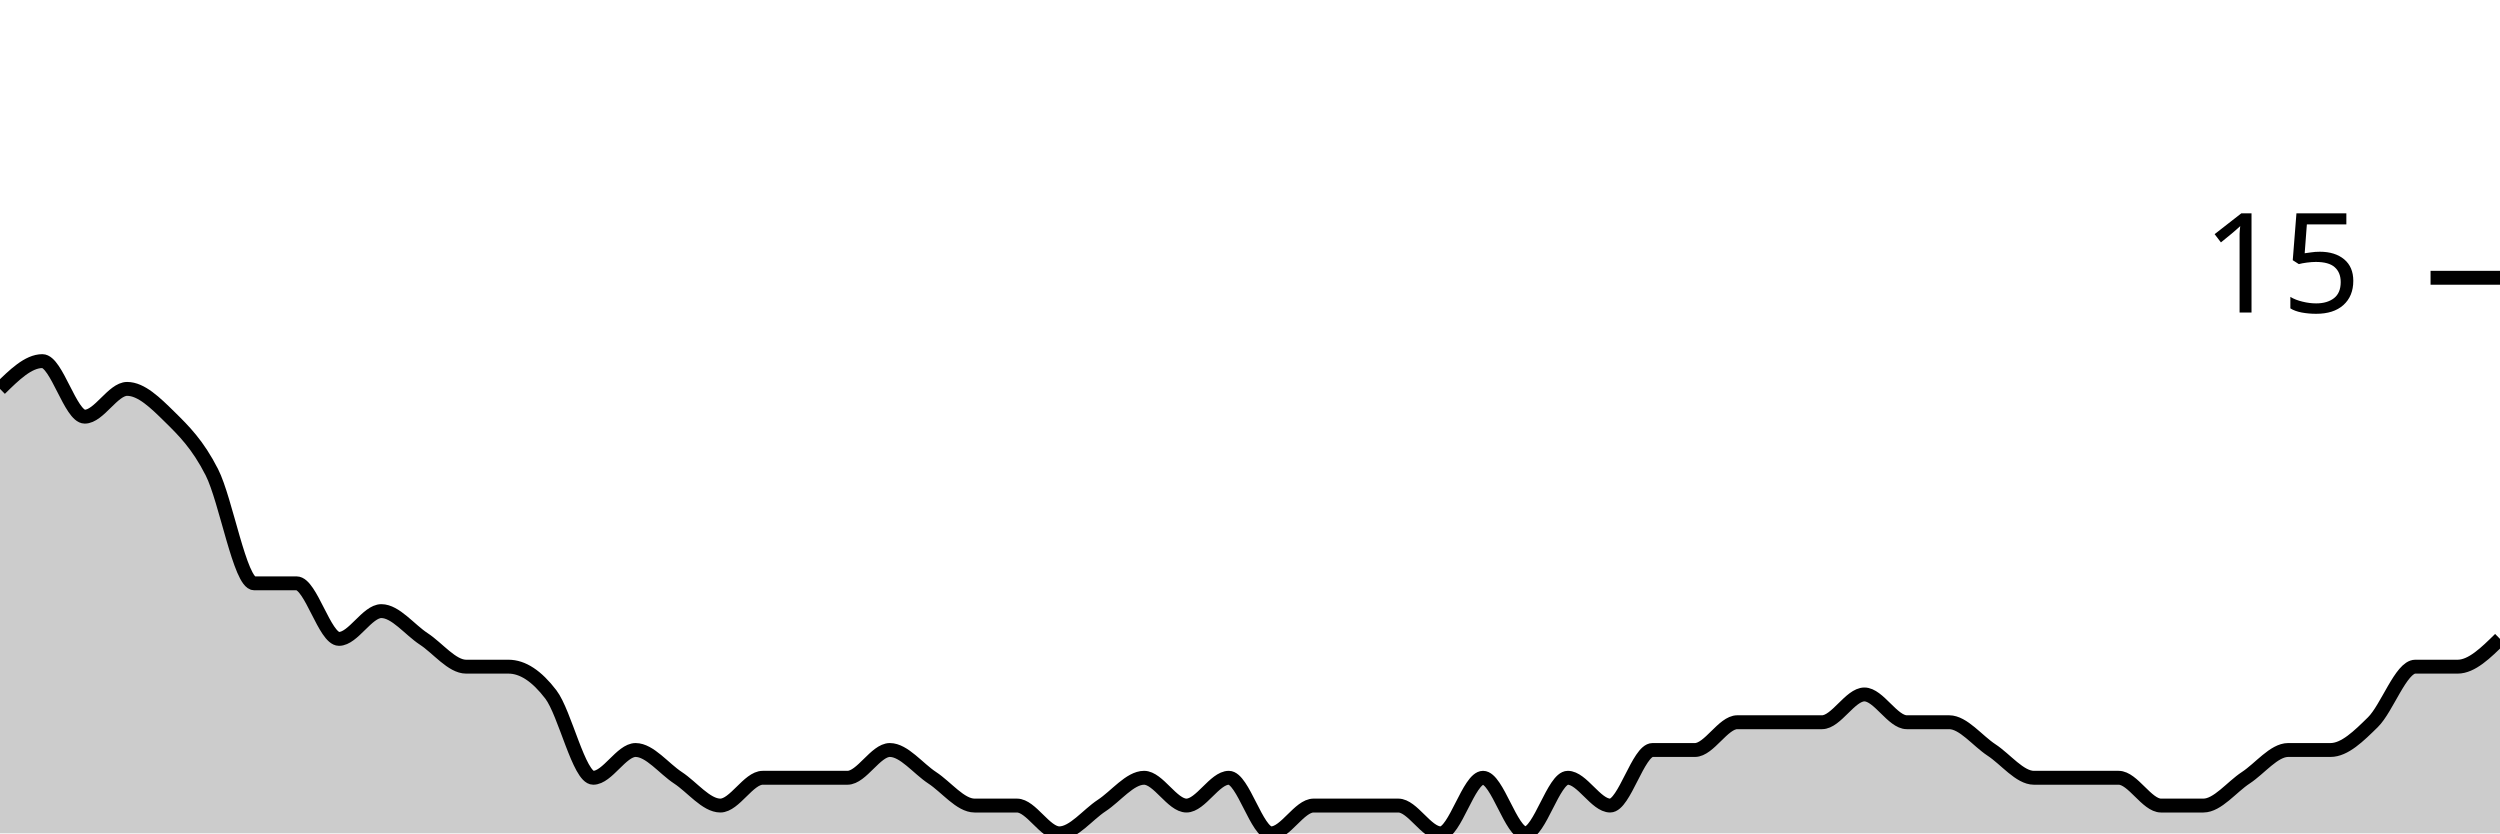
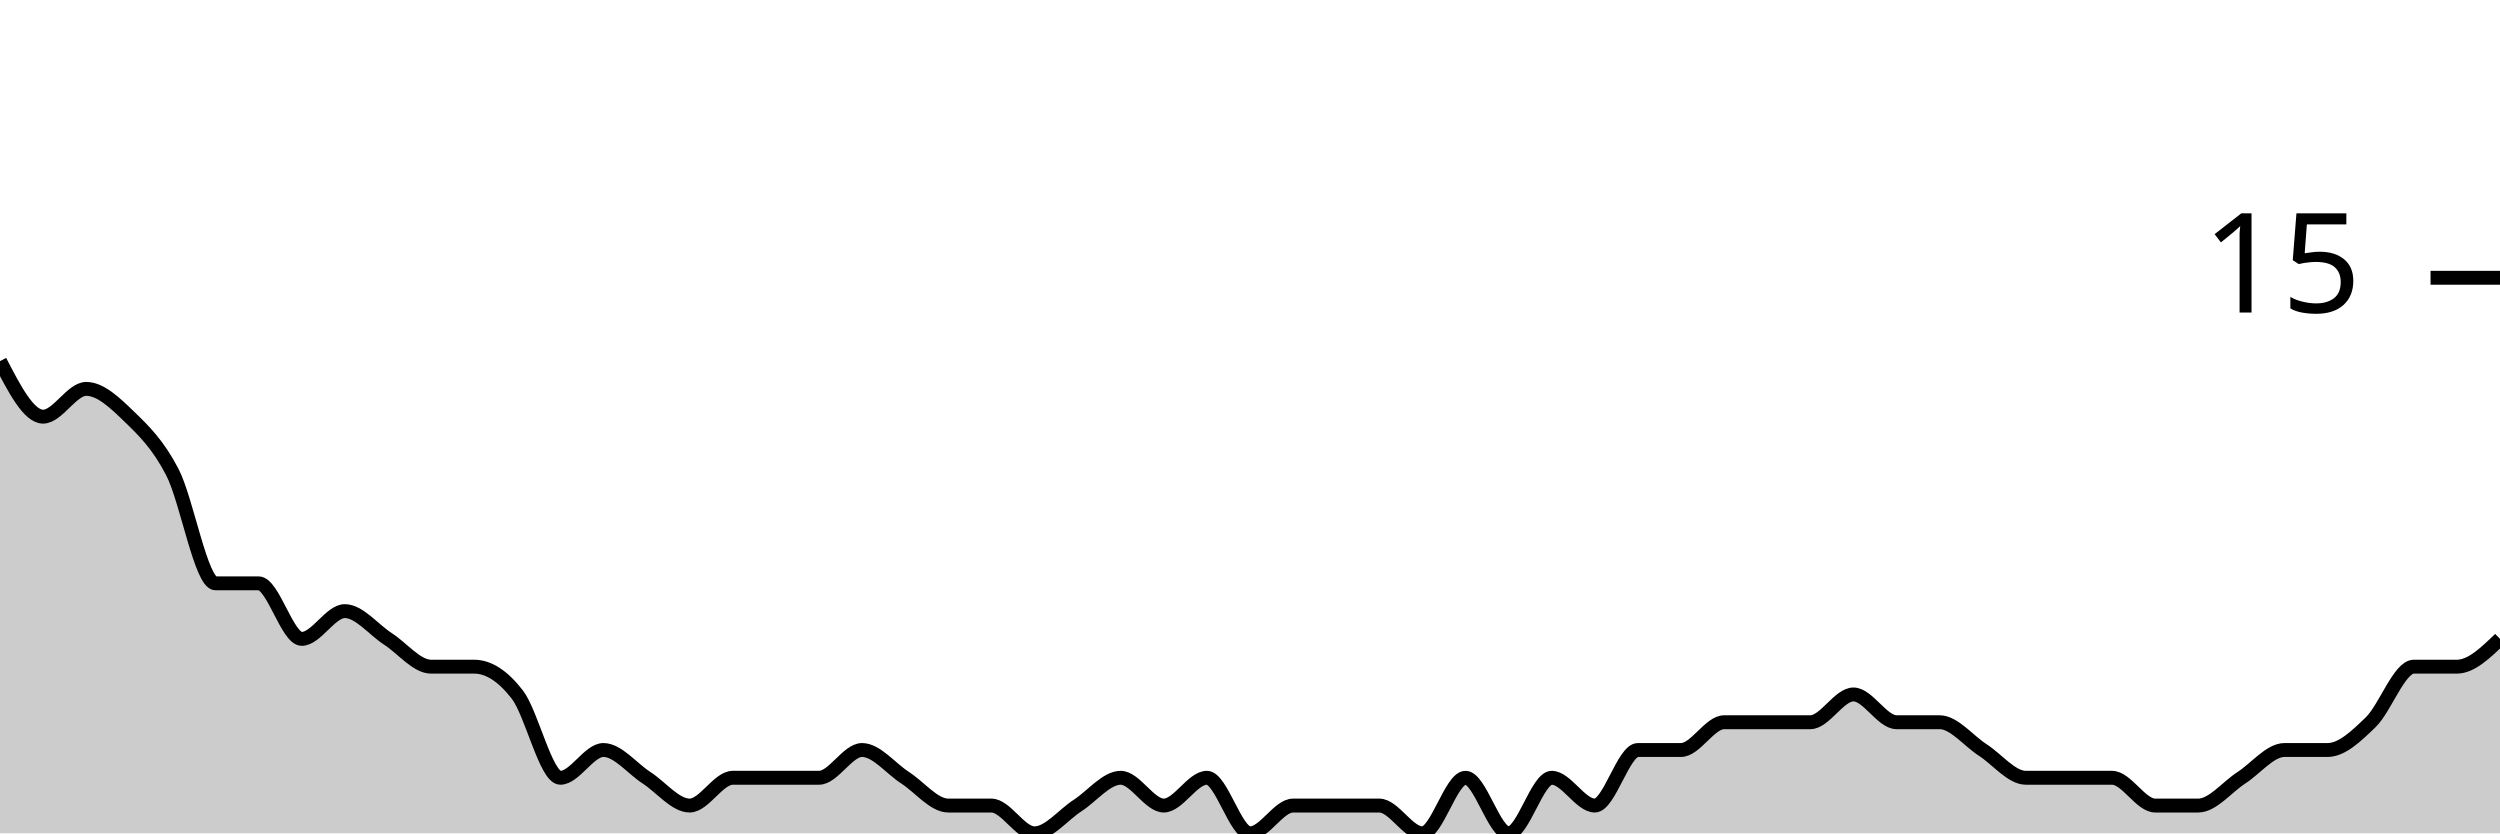
<svg xmlns="http://www.w3.org/2000/svg" viewBox="0 0 180 60">
  <g transform="translate(0,20)">
-     <path class="area" fill="rgba(0, 0, 0, 0.2)" d="M0,8C1.017,7,2.034,6,3.051,6C4.068,6,5.085,10,6.102,10C7.119,10,8.136,8,9.153,8C10.169,8,11.186,9,12.203,10C13.22,11,14.237,12,15.254,14C16.271,16,17.288,22,18.305,22C19.322,22,20.339,22,21.356,22C22.373,22,23.39,26,24.407,26C25.424,26,26.441,24,27.458,24C28.475,24,29.492,25.333,30.508,26C31.525,26.667,32.542,28,33.559,28C34.576,28,35.593,28,36.61,28C37.627,28,38.644,28.667,39.661,30C40.678,31.333,41.695,36,42.712,36C43.729,36,44.746,34,45.763,34C46.78,34,47.797,35.333,48.814,36C49.831,36.667,50.847,38,51.864,38C52.881,38,53.898,36,54.915,36C55.932,36,56.949,36,57.966,36C58.983,36,60,36,61.017,36C62.034,36,63.051,34,64.068,34C65.085,34,66.102,35.333,67.119,36C68.136,36.667,69.153,38,70.169,38C71.186,38,72.203,38,73.22,38C74.237,38,75.254,40,76.271,40C77.288,40,78.305,38.667,79.322,38C80.339,37.333,81.356,36,82.373,36C83.39,36,84.407,38,85.424,38C86.441,38,87.458,36,88.475,36C89.492,36,90.508,40,91.525,40C92.542,40,93.559,38,94.576,38C95.593,38,96.61,38,97.627,38C98.644,38,99.661,38,100.678,38C101.695,38,102.712,40,103.729,40C104.746,40,105.763,36,106.78,36C107.797,36,108.814,40,109.831,40C110.847,40,111.864,36,112.881,36C113.898,36,114.915,38,115.932,38C116.949,38,117.966,34,118.983,34C120,34,121.017,34,122.034,34C123.051,34,124.068,32,125.085,32C126.102,32,127.119,32,128.136,32C129.153,32,130.169,32,131.186,32C132.203,32,133.22,30,134.237,30C135.254,30,136.271,32,137.288,32C138.305,32,139.322,32,140.339,32C141.356,32,142.373,33.333,143.39,34C144.407,34.667,145.424,36,146.441,36C147.458,36,148.475,36,149.492,36C150.508,36,151.525,36,152.542,36C153.559,36,154.576,38,155.593,38C156.61,38,157.627,38,158.644,38C159.661,38,160.678,36.667,161.695,36C162.712,35.333,163.729,34,164.746,34C165.763,34,166.78,34,167.797,34C168.814,34,169.831,33,170.847,32C171.864,31,172.881,28,173.898,28C174.915,28,175.932,28,176.949,28C177.966,28,178.983,27,180,26L180,40C178.983,40,177.966,40,176.949,40C175.932,40,174.915,40,173.898,40C172.881,40,171.864,40,170.847,40C169.831,40,168.814,40,167.797,40C166.78,40,165.763,40,164.746,40C163.729,40,162.712,40,161.695,40C160.678,40,159.661,40,158.644,40C157.627,40,156.61,40,155.593,40C154.576,40,153.559,40,152.542,40C151.525,40,150.508,40,149.492,40C148.475,40,147.458,40,146.441,40C145.424,40,144.407,40,143.39,40C142.373,40,141.356,40,140.339,40C139.322,40,138.305,40,137.288,40C136.271,40,135.254,40,134.237,40C133.22,40,132.203,40,131.186,40C130.169,40,129.153,40,128.136,40C127.119,40,126.102,40,125.085,40C124.068,40,123.051,40,122.034,40C121.017,40,120,40,118.983,40C117.966,40,116.949,40,115.932,40C114.915,40,113.898,40,112.881,40C111.864,40,110.847,40,109.831,40C108.814,40,107.797,40,106.78,40C105.763,40,104.746,40,103.729,40C102.712,40,101.695,40,100.678,40C99.661,40,98.644,40,97.627,40C96.61,40,95.593,40,94.576,40C93.559,40,92.542,40,91.525,40C90.508,40,89.492,40,88.475,40C87.458,40,86.441,40,85.424,40C84.407,40,83.39,40,82.373,40C81.356,40,80.339,40,79.322,40C78.305,40,77.288,40,76.271,40C75.254,40,74.237,40,73.22,40C72.203,40,71.186,40,70.169,40C69.153,40,68.136,40,67.119,40C66.102,40,65.085,40,64.068,40C63.051,40,62.034,40,61.017,40C60,40,58.983,40,57.966,40C56.949,40,55.932,40,54.915,40C53.898,40,52.881,40,51.864,40C50.847,40,49.831,40,48.814,40C47.797,40,46.78,40,45.763,40C44.746,40,43.729,40,42.712,40C41.695,40,40.678,40,39.661,40C38.644,40,37.627,40,36.61,40C35.593,40,34.576,40,33.559,40C32.542,40,31.525,40,30.508,40C29.492,40,28.475,40,27.458,40C26.441,40,25.424,40,24.407,40C23.39,40,22.373,40,21.356,40C20.339,40,19.322,40,18.305,40C17.288,40,16.271,40,15.254,40C14.237,40,13.22,40,12.203,40C11.186,40,10.169,40,9.153,40C8.136,40,7.119,40,6.102,40C5.085,40,4.068,40,3.051,40C2.034,40,1.017,40,0,40Z" />
-     <path class="line" stroke="black" fill="none" d="M0,8C1.017,7,2.034,6,3.051,6C4.068,6,5.085,10,6.102,10C7.119,10,8.136,8,9.153,8C10.169,8,11.186,9,12.203,10C13.22,11,14.237,12,15.254,14C16.271,16,17.288,22,18.305,22C19.322,22,20.339,22,21.356,22C22.373,22,23.39,26,24.407,26C25.424,26,26.441,24,27.458,24C28.475,24,29.492,25.333,30.508,26C31.525,26.667,32.542,28,33.559,28C34.576,28,35.593,28,36.61,28C37.627,28,38.644,28.667,39.661,30C40.678,31.333,41.695,36,42.712,36C43.729,36,44.746,34,45.763,34C46.78,34,47.797,35.333,48.814,36C49.831,36.667,50.847,38,51.864,38C52.881,38,53.898,36,54.915,36C55.932,36,56.949,36,57.966,36C58.983,36,60,36,61.017,36C62.034,36,63.051,34,64.068,34C65.085,34,66.102,35.333,67.119,36C68.136,36.667,69.153,38,70.169,38C71.186,38,72.203,38,73.22,38C74.237,38,75.254,40,76.271,40C77.288,40,78.305,38.667,79.322,38C80.339,37.333,81.356,36,82.373,36C83.39,36,84.407,38,85.424,38C86.441,38,87.458,36,88.475,36C89.492,36,90.508,40,91.525,40C92.542,40,93.559,38,94.576,38C95.593,38,96.61,38,97.627,38C98.644,38,99.661,38,100.678,38C101.695,38,102.712,40,103.729,40C104.746,40,105.763,36,106.78,36C107.797,36,108.814,40,109.831,40C110.847,40,111.864,36,112.881,36C113.898,36,114.915,38,115.932,38C116.949,38,117.966,34,118.983,34C120,34,121.017,34,122.034,34C123.051,34,124.068,32,125.085,32C126.102,32,127.119,32,128.136,32C129.153,32,130.169,32,131.186,32C132.203,32,133.22,30,134.237,30C135.254,30,136.271,32,137.288,32C138.305,32,139.322,32,140.339,32C141.356,32,142.373,33.333,143.39,34C144.407,34.667,145.424,36,146.441,36C147.458,36,148.475,36,149.492,36C150.508,36,151.525,36,152.542,36C153.559,36,154.576,38,155.593,38C156.61,38,157.627,38,158.644,38C159.661,38,160.678,36.667,161.695,36C162.712,35.333,163.729,34,164.746,34C165.763,34,166.78,34,167.797,34C168.814,34,169.831,33,170.847,32C171.864,31,172.881,28,173.898,28C174.915,28,175.932,28,176.949,28C177.966,28,178.983,27,180,26" />
+     <path class="area" fill="rgba(0, 0, 0, 0.2)" d="M0,6C1.034,8,2.069,10,3.103,10C4.138,10,5.172,8,6.207,8C7.241,8,8.276,9,9.31,10C10.345,11,11.379,12,12.414,14C13.448,16,14.483,22,15.517,22C16.552,22,17.586,22,18.621,22C19.655,22,20.69,26,21.724,26C22.759,26,23.793,24,24.828,24C25.862,24,26.897,25.333,27.931,26C28.966,26.667,30,28,31.034,28C32.069,28,33.103,28,34.138,28C35.172,28,36.207,28.667,37.241,30C38.276,31.333,39.31,36,40.345,36C41.379,36,42.414,34,43.448,34C44.483,34,45.517,35.333,46.552,36C47.586,36.667,48.621,38,49.655,38C50.69,38,51.724,36,52.759,36C53.793,36,54.828,36,55.862,36C56.897,36,57.931,36,58.966,36C60,36,61.034,34,62.069,34C63.103,34,64.138,35.333,65.172,36C66.207,36.667,67.241,38,68.276,38C69.31,38,70.345,38,71.379,38C72.414,38,73.448,40,74.483,40C75.517,40,76.552,38.667,77.586,38C78.621,37.333,79.655,36,80.69,36C81.724,36,82.759,38,83.793,38C84.828,38,85.862,36,86.897,36C87.931,36,88.966,40,90,40C91.034,40,92.069,38,93.103,38C94.138,38,95.172,38,96.207,38C97.241,38,98.276,38,99.31,38C100.345,38,101.379,40,102.414,40C103.448,40,104.483,36,105.517,36C106.552,36,107.586,40,108.621,40C109.655,40,110.69,36,111.724,36C112.759,36,113.793,38,114.828,38C115.862,38,116.897,34,117.931,34C118.966,34,120,34,121.034,34C122.069,34,123.103,32,124.138,32C125.172,32,126.207,32,127.241,32C128.276,32,129.31,32,130.345,32C131.379,32,132.414,30,133.448,30C134.483,30,135.517,32,136.552,32C137.586,32,138.621,32,139.655,32C140.69,32,141.724,33.333,142.759,34C143.793,34.667,144.828,36,145.862,36C146.897,36,147.931,36,148.966,36C150,36,151.034,36,152.069,36C153.103,36,154.138,38,155.172,38C156.207,38,157.241,38,158.276,38C159.31,38,160.345,36.667,161.379,36C162.414,35.333,163.448,34,164.483,34C165.517,34,166.552,34,167.586,34C168.621,34,169.655,33,170.69,32C171.724,31,172.759,28,173.793,28C174.828,28,175.862,28,176.897,28C177.931,28,178.966,27,180,26L180,40C178.966,40,177.931,40,176.897,40C175.862,40,174.828,40,173.793,40C172.759,40,171.724,40,170.69,40C169.655,40,168.621,40,167.586,40C166.552,40,165.517,40,164.483,40C163.448,40,162.414,40,161.379,40C160.345,40,159.31,40,158.276,40C157.241,40,156.207,40,155.172,40C154.138,40,153.103,40,152.069,40C151.034,40,150,40,148.966,40C147.931,40,146.897,40,145.862,40C144.828,40,143.793,40,142.759,40C141.724,40,140.69,40,139.655,40C138.621,40,137.586,40,136.552,40C135.517,40,134.483,40,133.448,40C132.414,40,131.379,40,130.345,40C129.31,40,128.276,40,127.241,40C126.207,40,125.172,40,124.138,40C123.103,40,122.069,40,121.034,40C120,40,118.966,40,117.931,40C116.897,40,115.862,40,114.828,40C113.793,40,112.759,40,111.724,40C110.69,40,109.655,40,108.621,40C107.586,40,106.552,40,105.517,40C104.483,40,103.448,40,102.414,40C101.379,40,100.345,40,99.31,40C98.276,40,97.241,40,96.207,40C95.172,40,94.138,40,93.103,40C92.069,40,91.034,40,90,40C88.966,40,87.931,40,86.897,40C85.862,40,84.828,40,83.793,40C82.759,40,81.724,40,80.69,40C79.655,40,78.621,40,77.586,40C76.552,40,75.517,40,74.483,40C73.448,40,72.414,40,71.379,40C70.345,40,69.31,40,68.276,40C67.241,40,66.207,40,65.172,40C64.138,40,63.103,40,62.069,40C61.034,40,60,40,58.966,40C57.931,40,56.897,40,55.862,40C54.828,40,53.793,40,52.759,40C51.724,40,50.69,40,49.655,40C48.621,40,47.586,40,46.552,40C45.517,40,44.483,40,43.448,40C42.414,40,41.379,40,40.345,40C39.31,40,38.276,40,37.241,40C36.207,40,35.172,40,34.138,40C33.103,40,32.069,40,31.034,40C30,40,28.966,40,27.931,40C26.897,40,25.862,40,24.828,40C23.793,40,22.759,40,21.724,40C20.69,40,19.655,40,18.621,40C17.586,40,16.552,40,15.517,40C14.483,40,13.448,40,12.414,40C11.379,40,10.345,40,9.31,40C8.276,40,7.241,40,6.207,40C5.172,40,4.138,40,3.103,40C2.069,40,1.034,40,0,40Z" />
+     <path class="line" stroke="black" fill="none" d="M0,6C1.034,8,2.069,10,3.103,10C4.138,10,5.172,8,6.207,8C7.241,8,8.276,9,9.31,10C10.345,11,11.379,12,12.414,14C13.448,16,14.483,22,15.517,22C16.552,22,17.586,22,18.621,22C19.655,22,20.69,26,21.724,26C22.759,26,23.793,24,24.828,24C25.862,24,26.897,25.333,27.931,26C28.966,26.667,30,28,31.034,28C32.069,28,33.103,28,34.138,28C35.172,28,36.207,28.667,37.241,30C38.276,31.333,39.31,36,40.345,36C41.379,36,42.414,34,43.448,34C44.483,34,45.517,35.333,46.552,36C47.586,36.667,48.621,38,49.655,38C50.69,38,51.724,36,52.759,36C53.793,36,54.828,36,55.862,36C56.897,36,57.931,36,58.966,36C60,36,61.034,34,62.069,34C63.103,34,64.138,35.333,65.172,36C66.207,36.667,67.241,38,68.276,38C69.31,38,70.345,38,71.379,38C72.414,38,73.448,40,74.483,40C75.517,40,76.552,38.667,77.586,38C78.621,37.333,79.655,36,80.69,36C81.724,36,82.759,38,83.793,38C84.828,38,85.862,36,86.897,36C87.931,36,88.966,40,90,40C91.034,40,92.069,38,93.103,38C94.138,38,95.172,38,96.207,38C97.241,38,98.276,38,99.31,38C100.345,38,101.379,40,102.414,40C103.448,40,104.483,36,105.517,36C106.552,36,107.586,40,108.621,40C109.655,40,110.69,36,111.724,36C112.759,36,113.793,38,114.828,38C115.862,38,116.897,34,117.931,34C118.966,34,120,34,121.034,34C122.069,34,123.103,32,124.138,32C125.172,32,126.207,32,127.241,32C128.276,32,129.31,32,130.345,32C131.379,32,132.414,30,133.448,30C134.483,30,135.517,32,136.552,32C137.586,32,138.621,32,139.655,32C140.69,32,141.724,33.333,142.759,34C143.793,34.667,144.828,36,145.862,36C146.897,36,147.931,36,148.966,36C150,36,151.034,36,152.069,36C153.103,36,154.138,38,155.172,38C156.207,38,157.241,38,158.276,38C159.31,38,160.345,36.667,161.379,36C162.414,35.333,163.448,34,164.483,34C165.517,34,166.552,34,167.586,34C168.621,34,169.655,33,170.69,32C171.724,31,172.759,28,173.793,28C174.828,28,175.862,28,176.897,28C177.931,28,178.966,27,180,26" />
    <path class="axis-ceiling" stroke-width="1" stroke="black" fill="none" d="M175,0L180,0" />
    <text class="axis-ceiling-label" font-family="sans-serif" text-anchor="end" font-size="10px" x="170" y="2.5">15</text>
  </g>
</svg>
